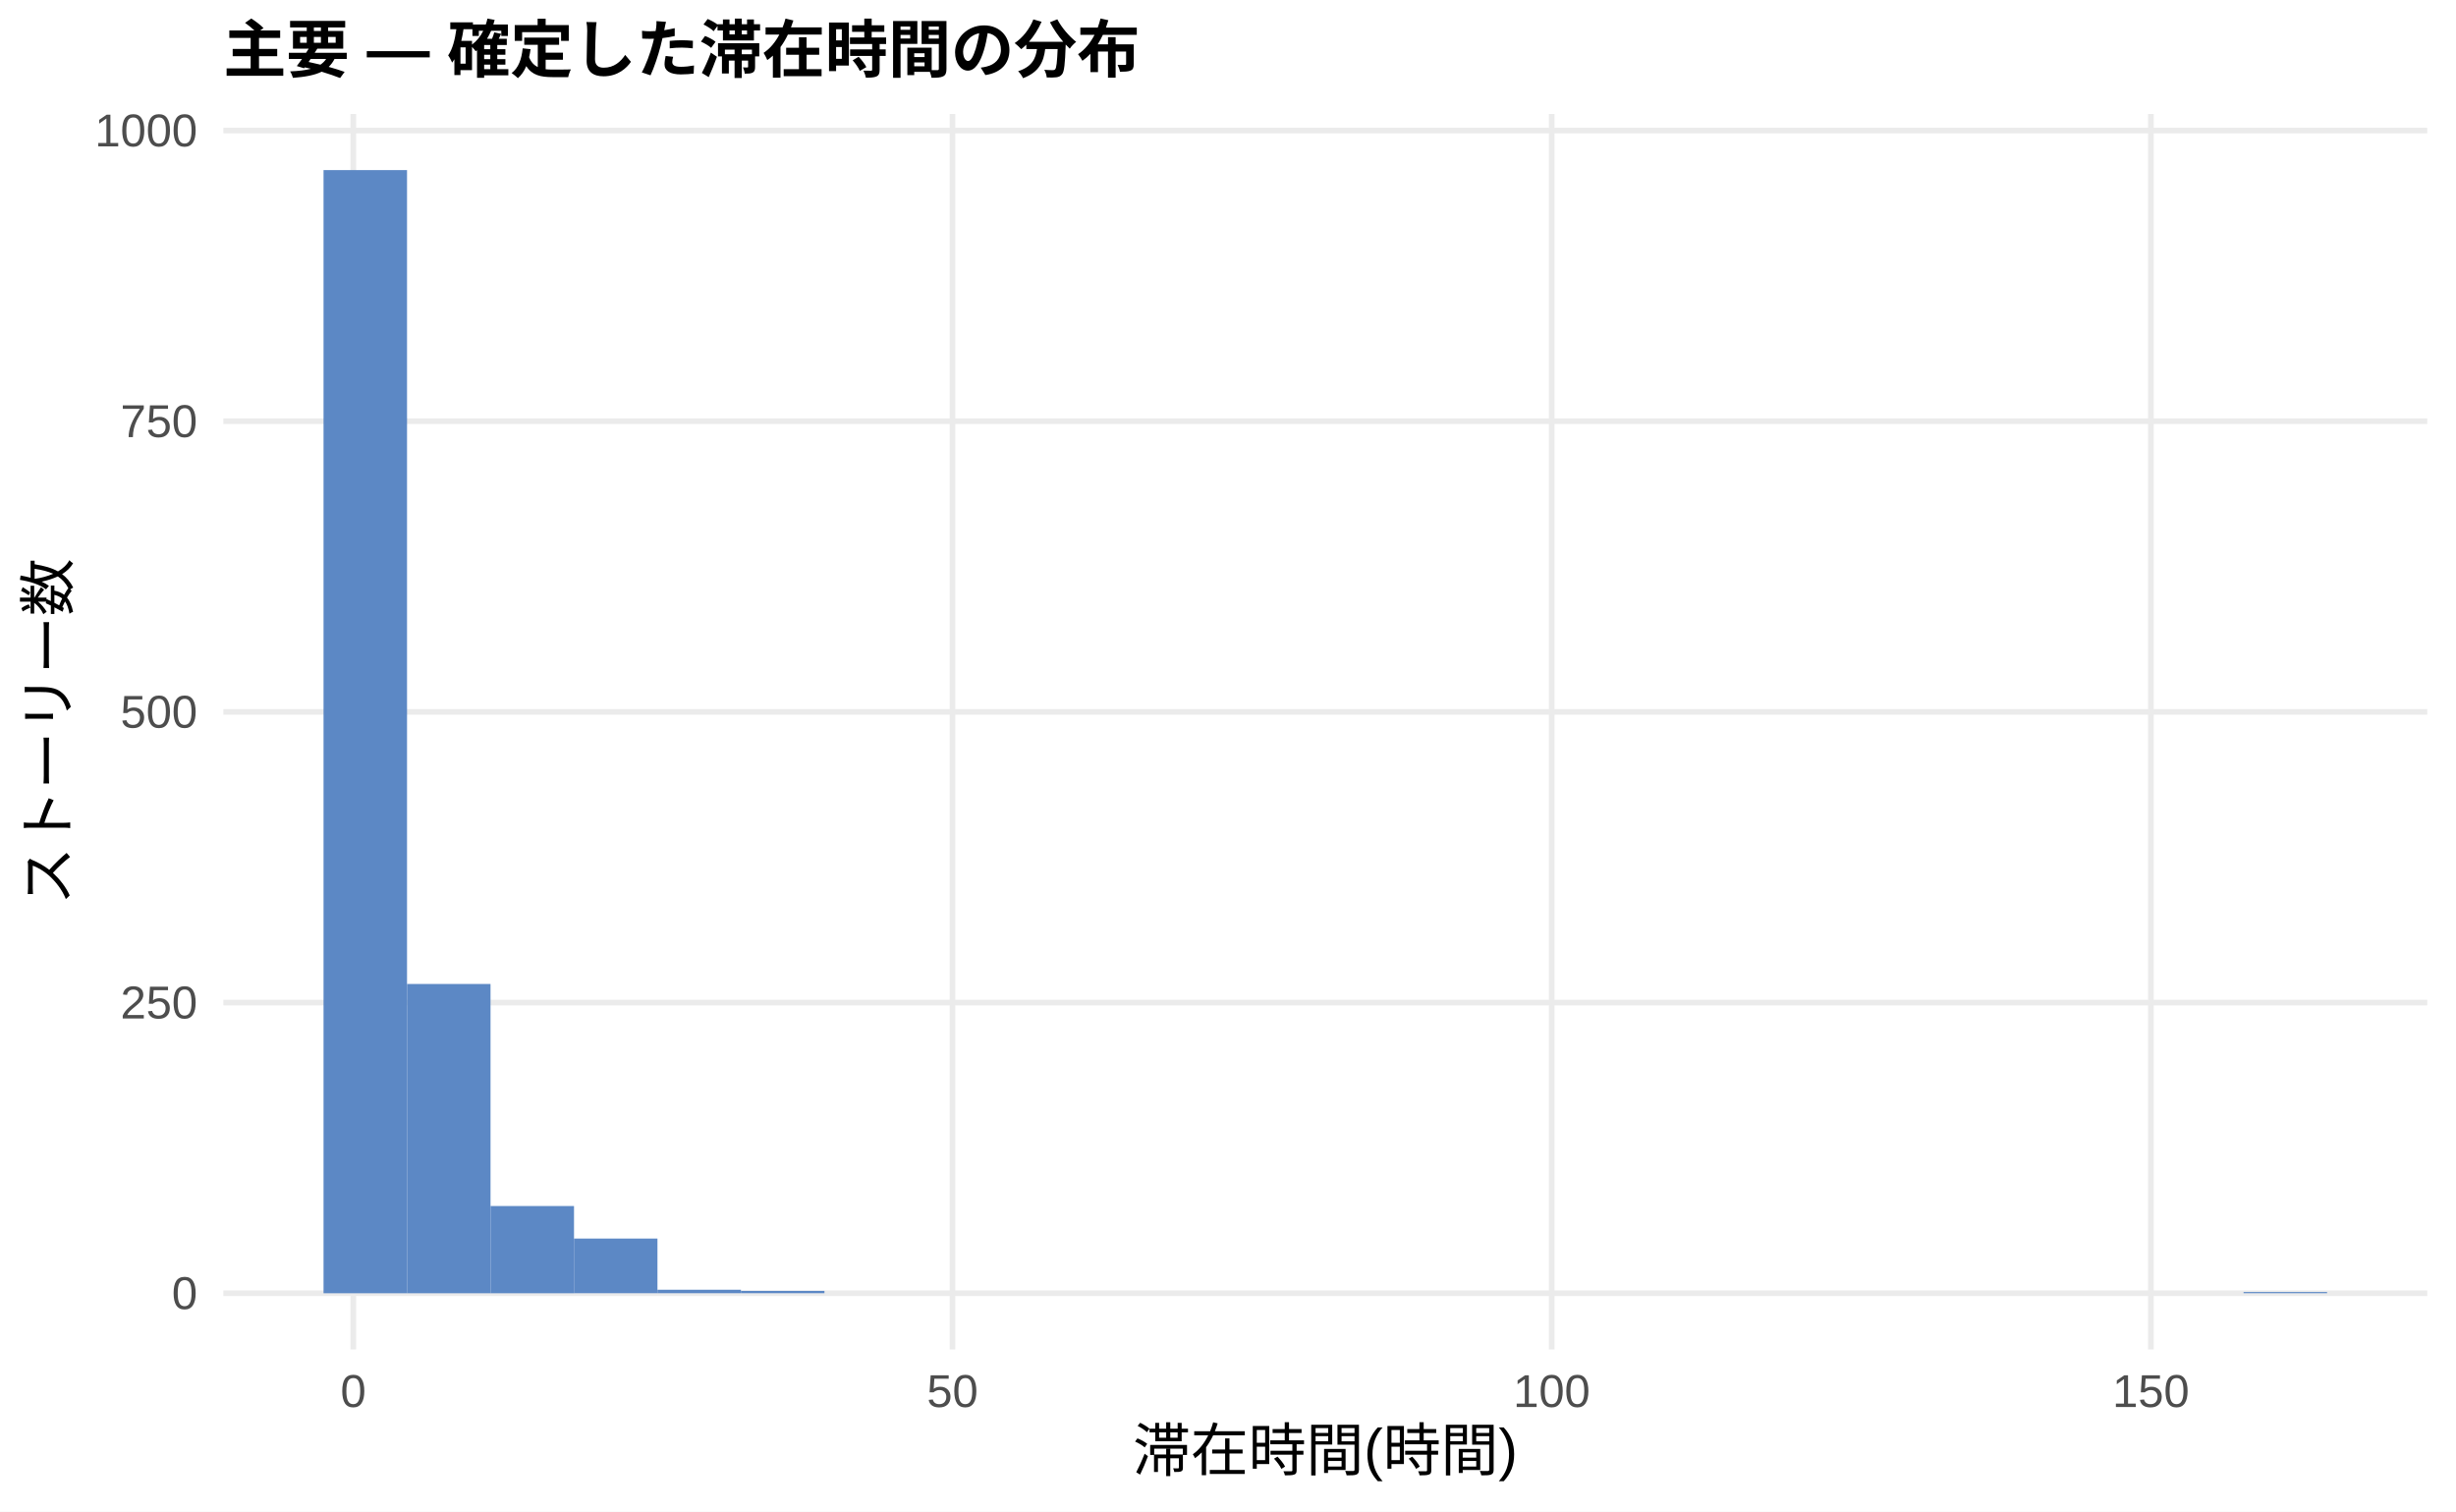
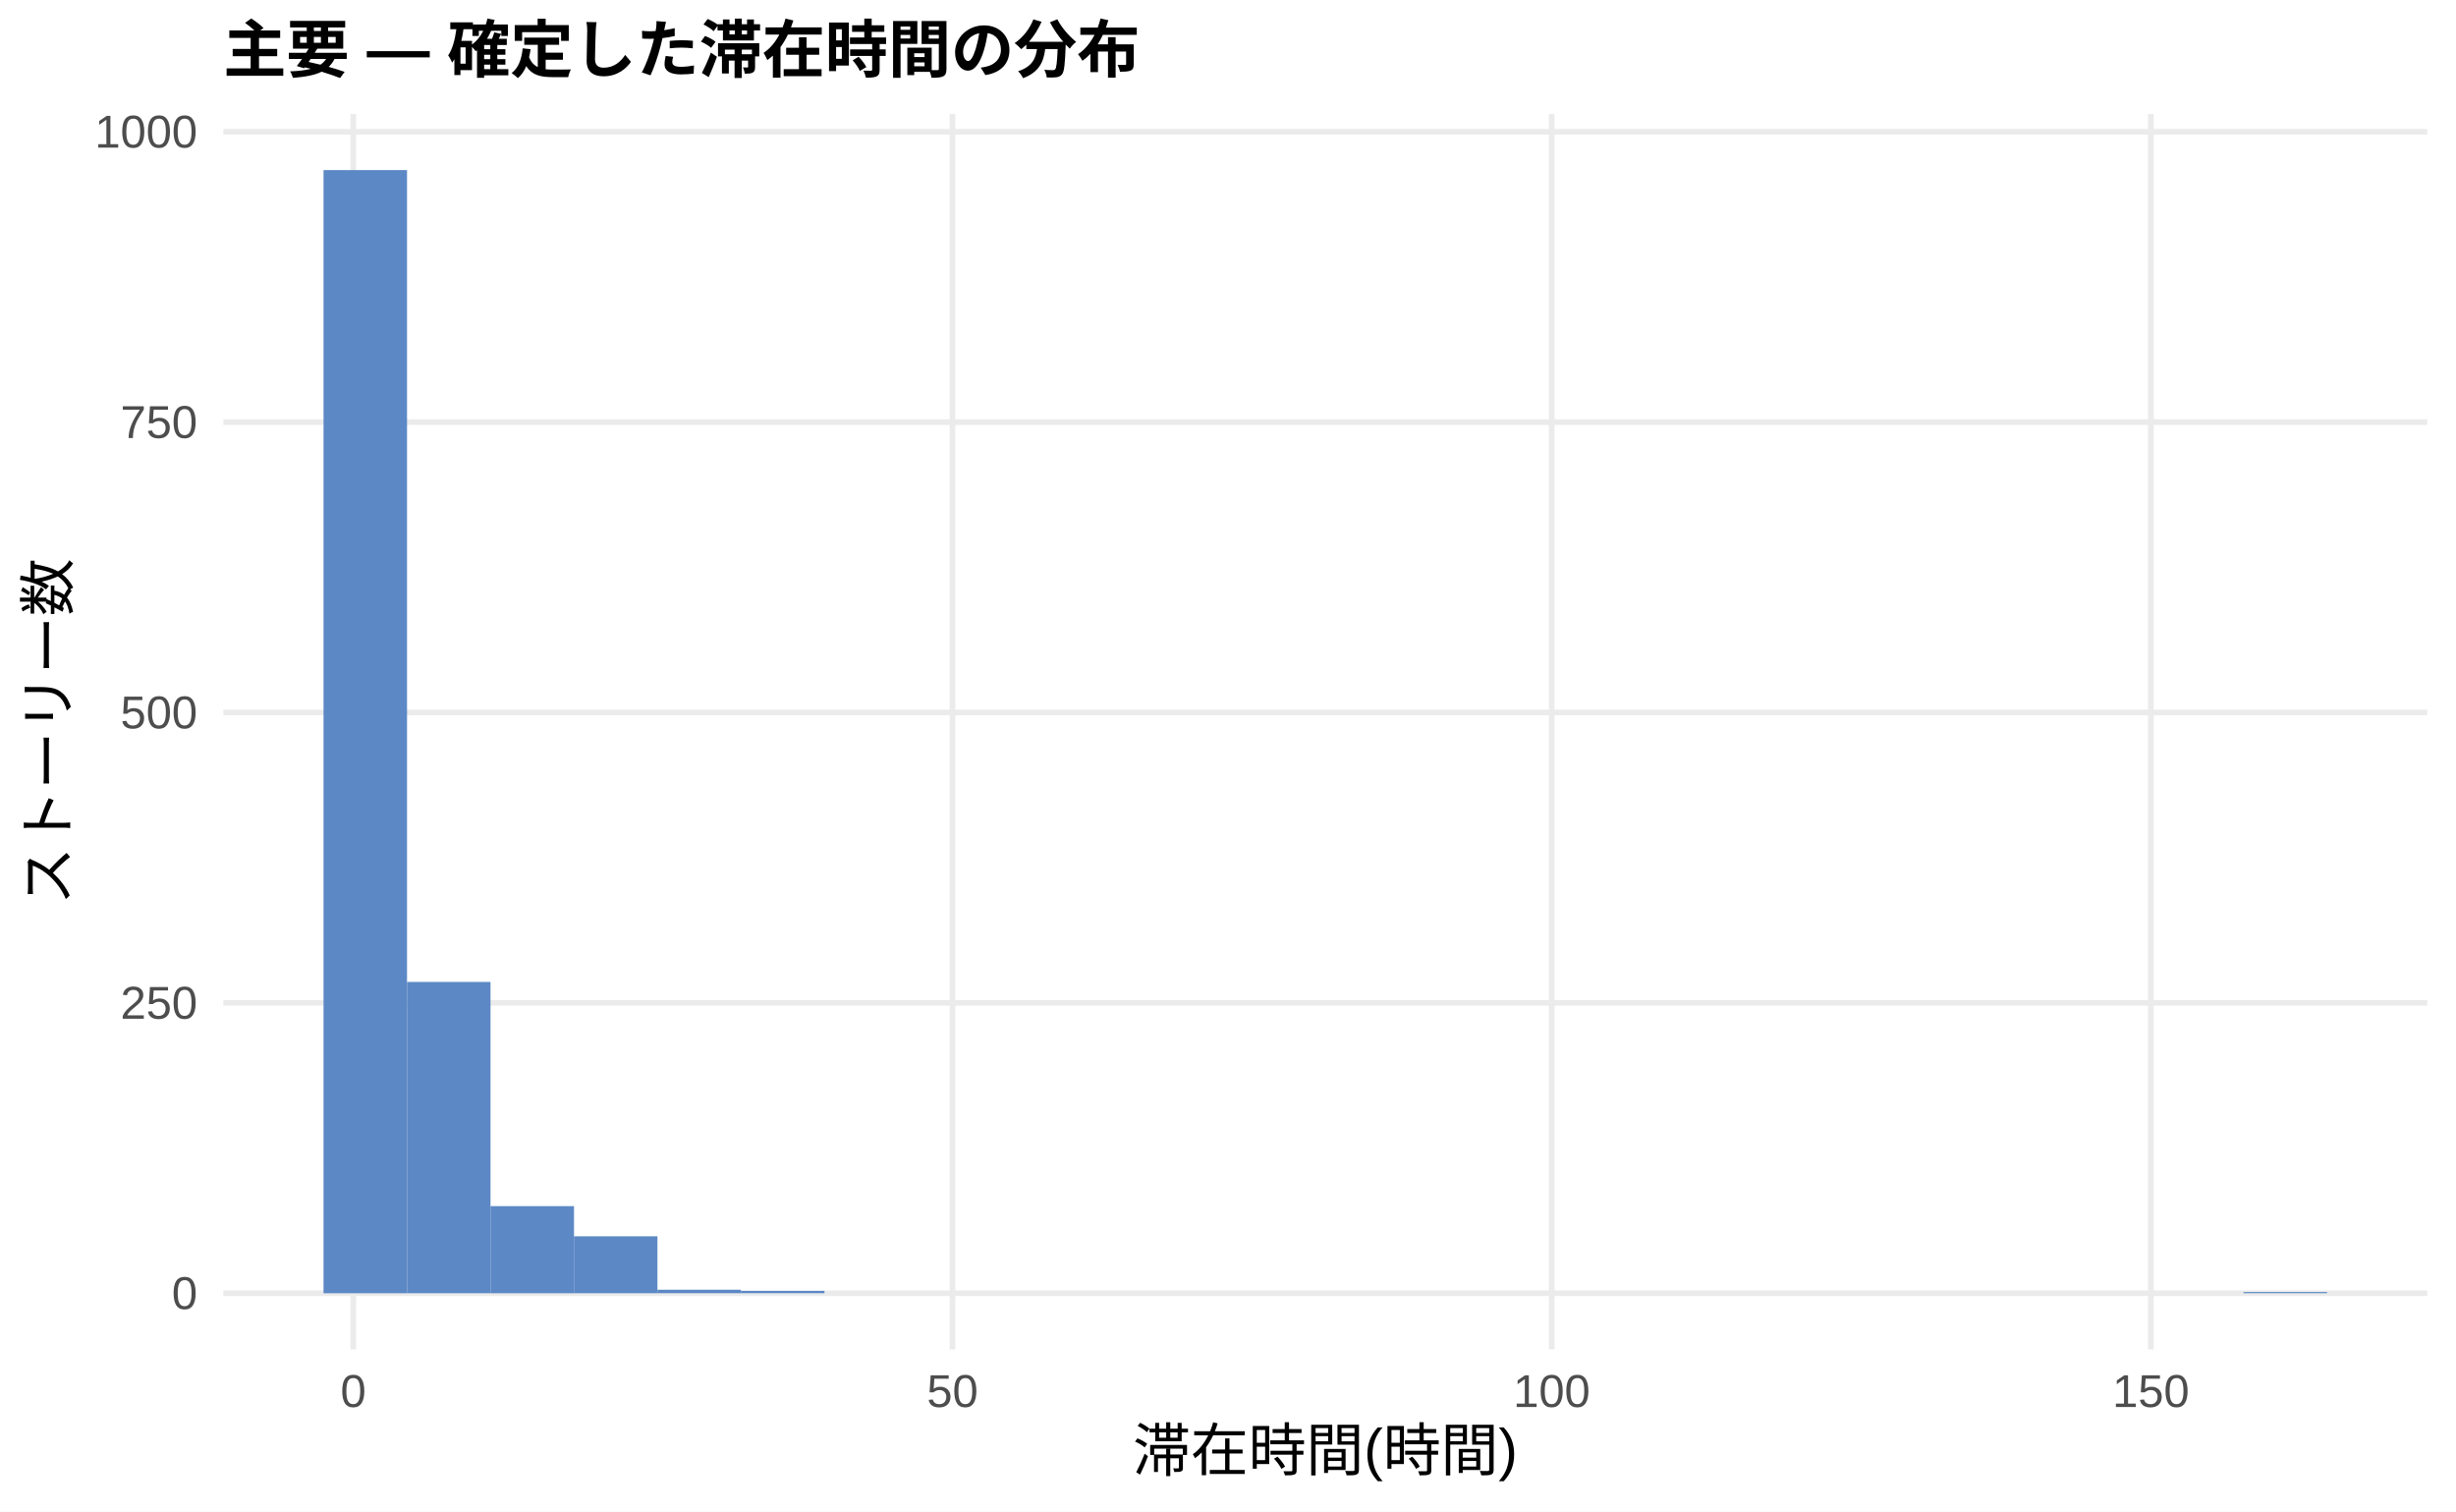
<svg xmlns="http://www.w3.org/2000/svg" width="468.00pt" height="288.00pt" viewBox="0 0 468.00 288.00">
  <g class="svglite">
    <defs>
      <style type="text/css">
    .svglite line, .svglite polyline, .svglite polygon, .svglite path, .svglite rect, .svglite circle {
      fill: none;
      stroke: #000000;
      stroke-linecap: round;
      stroke-linejoin: round;
      stroke-miterlimit: 10.00;
    }
    .svglite text {
      white-space: pre;
    }
    .svglite g.glyphgroup path {
      fill: inherit;
      stroke: none;
    }
  </style>
    </defs>
    <rect width="100%" height="100%" style="stroke: none; fill: #FFFFFF;" />
    <defs>
      <clipPath id="cpMC4wMHw0NjguMDB8MC4wMHwyODguMDA=">
        <rect x="0.00" y="0.00" width="468.00" height="288.00" />
      </clipPath>
    </defs>
    <g clip-path="url(#cpMC4wMHw0NjguMDB8MC4wMHwyODguMDA=)">
      <rect x="0.00" y="0.00" width="468.00" height="288.00" style="stroke-width: 1.07; stroke: none; fill: #FFFFFF;" />
    </g>
    <defs>
      <clipPath id="cpNDIuNTZ8NDYyLjUyfDIxLjcxfDI1Ny4xMg==">
        <rect x="42.56" y="21.71" width="419.96" height="235.41" />
      </clipPath>
    </defs>
    <g clip-path="url(#cpNDIuNTZ8NDYyLjUyfDIxLjcxfDI1Ny4xMg==)">
      <polyline points="42.56,246.42 462.52,246.42 " style="stroke-width: 1.07; stroke: #EBEBEB; stroke-linecap: butt;" />
-       <polyline points="42.56,191.03 462.52,191.03 " style="stroke-width: 1.07; stroke: #EBEBEB; stroke-linecap: butt;" />
-       <polyline points="42.56,135.65 462.52,135.65 " style="stroke-width: 1.07; stroke: #EBEBEB; stroke-linecap: butt;" />
-       <polyline points="42.56,80.26 462.52,80.26 " style="stroke-width: 1.07; stroke: #EBEBEB; stroke-linecap: butt;" />
-       <polyline points="42.56,24.88 462.52,24.88 " style="stroke-width: 1.07; stroke: #EBEBEB; stroke-linecap: butt;" />
+       <polyline points="42.56,191.09 462.52,191.09 " style="stroke-width: 1.07; stroke: #EBEBEB; stroke-linecap: butt;" />
+       <polyline points="42.56,135.76 462.52,135.76 " style="stroke-width: 1.07; stroke: #EBEBEB; stroke-linecap: butt;" />
+       <polyline points="42.56,80.43 462.52,80.43 " style="stroke-width: 1.07; stroke: #EBEBEB; stroke-linecap: butt;" />
+       <polyline points="42.56,25.11 462.52,25.11 " style="stroke-width: 1.07; stroke: #EBEBEB; stroke-linecap: butt;" />
      <polyline points="67.32,257.12 67.32,21.71 " style="stroke-width: 1.07; stroke: #EBEBEB; stroke-linecap: butt;" />
      <polyline points="181.50,257.12 181.50,21.71 " style="stroke-width: 1.07; stroke: #EBEBEB; stroke-linecap: butt;" />
      <polyline points="295.68,257.12 295.68,21.71 " style="stroke-width: 1.07; stroke: #EBEBEB; stroke-linecap: butt;" />
      <polyline points="409.86,257.12 409.86,21.71 " style="stroke-width: 1.07; stroke: #EBEBEB; stroke-linecap: butt;" />
      <rect x="61.65" y="32.41" width="15.91" height="214.01" style="stroke-width: 1.07; stroke: none; stroke-linecap: butt; stroke-linejoin: miter; fill: #5C88C5;" />
-       <rect x="77.56" y="187.49" width="15.91" height="58.93" style="stroke-width: 1.07; stroke: none; stroke-linecap: butt; stroke-linejoin: miter; fill: #5C88C5;" />
-       <rect x="93.47" y="229.80" width="15.91" height="16.62" style="stroke-width: 1.07; stroke: none; stroke-linecap: butt; stroke-linejoin: miter; fill: #5C88C5;" />
-       <rect x="109.37" y="236.00" width="15.91" height="10.41" style="stroke-width: 1.07; stroke: none; stroke-linecap: butt; stroke-linejoin: miter; fill: #5C88C5;" />
+       <rect x="77.56" y="187.10" width="15.91" height="59.31" style="stroke-width: 1.07; stroke: none; stroke-linecap: butt; stroke-linejoin: miter; fill: #5C88C5;" />
+       <rect x="93.47" y="229.82" width="15.91" height="16.60" style="stroke-width: 1.07; stroke: none; stroke-linecap: butt; stroke-linejoin: miter; fill: #5C88C5;" />
+       <rect x="109.37" y="235.57" width="15.91" height="10.84" style="stroke-width: 1.07; stroke: none; stroke-linecap: butt; stroke-linejoin: miter; fill: #5C88C5;" />
      <rect x="125.28" y="245.75" width="15.91" height="0.66" style="stroke-width: 1.07; stroke: none; stroke-linecap: butt; stroke-linejoin: miter; fill: #5C88C5;" />
      <rect x="141.19" y="245.97" width="15.91" height="0.44" style="stroke-width: 1.07; stroke: none; stroke-linecap: butt; stroke-linejoin: miter; fill: #5C88C5;" />
      <rect x="157.10" y="246.42" width="15.91" height="0.00" style="stroke-width: 1.07; stroke: none; stroke-linecap: butt; stroke-linejoin: miter; fill: #5C88C5;" />
      <rect x="173.00" y="246.42" width="15.91" height="0.00" style="stroke-width: 1.07; stroke: none; stroke-linecap: butt; stroke-linejoin: miter; fill: #5C88C5;" />
      <rect x="188.91" y="246.42" width="15.91" height="0.00" style="stroke-width: 1.07; stroke: none; stroke-linecap: butt; stroke-linejoin: miter; fill: #5C88C5;" />
      <rect x="204.82" y="246.42" width="15.91" height="0.00" style="stroke-width: 1.07; stroke: none; stroke-linecap: butt; stroke-linejoin: miter; fill: #5C88C5;" />
      <rect x="220.73" y="246.42" width="15.91" height="0.00" style="stroke-width: 1.07; stroke: none; stroke-linecap: butt; stroke-linejoin: miter; fill: #5C88C5;" />
      <rect x="236.63" y="246.42" width="15.91" height="0.00" style="stroke-width: 1.07; stroke: none; stroke-linecap: butt; stroke-linejoin: miter; fill: #5C88C5;" />
      <rect x="252.54" y="246.42" width="15.91" height="0.00" style="stroke-width: 1.07; stroke: none; stroke-linecap: butt; stroke-linejoin: miter; fill: #5C88C5;" />
      <rect x="268.45" y="246.42" width="15.91" height="0.00" style="stroke-width: 1.07; stroke: none; stroke-linecap: butt; stroke-linejoin: miter; fill: #5C88C5;" />
      <rect x="284.36" y="246.42" width="15.91" height="0.00" style="stroke-width: 1.07; stroke: none; stroke-linecap: butt; stroke-linejoin: miter; fill: #5C88C5;" />
      <rect x="300.26" y="246.42" width="15.91" height="0.00" style="stroke-width: 1.07; stroke: none; stroke-linecap: butt; stroke-linejoin: miter; fill: #5C88C5;" />
      <rect x="316.17" y="246.42" width="15.91" height="0.00" style="stroke-width: 1.07; stroke: none; stroke-linecap: butt; stroke-linejoin: miter; fill: #5C88C5;" />
      <rect x="332.08" y="246.42" width="15.91" height="0.00" style="stroke-width: 1.07; stroke: none; stroke-linecap: butt; stroke-linejoin: miter; fill: #5C88C5;" />
      <rect x="347.99" y="246.42" width="15.91" height="0.00" style="stroke-width: 1.07; stroke: none; stroke-linecap: butt; stroke-linejoin: miter; fill: #5C88C5;" />
      <rect x="363.89" y="246.42" width="15.91" height="0.00" style="stroke-width: 1.07; stroke: none; stroke-linecap: butt; stroke-linejoin: miter; fill: #5C88C5;" />
      <rect x="379.80" y="246.42" width="15.91" height="0.00" style="stroke-width: 1.07; stroke: none; stroke-linecap: butt; stroke-linejoin: miter; fill: #5C88C5;" />
      <rect x="395.71" y="246.42" width="15.91" height="0.00" style="stroke-width: 1.07; stroke: none; stroke-linecap: butt; stroke-linejoin: miter; fill: #5C88C5;" />
      <rect x="411.62" y="246.42" width="15.91" height="0.00" style="stroke-width: 1.07; stroke: none; stroke-linecap: butt; stroke-linejoin: miter; fill: #5C88C5;" />
      <rect x="427.52" y="246.19" width="15.91" height="0.22" style="stroke-width: 1.07; stroke: none; stroke-linecap: butt; stroke-linejoin: miter; fill: #5C88C5;" />
    </g>
    <g clip-path="url(#cpMC4wMHw0NjguMDB8MC4wMHwyODguMDA=)">
      <text x="37.63" y="249.44" text-anchor="end" style="font-size: 8.80px;fill: #4D4D4D; font-family: &quot;Liberation Sans&quot;;" textLength="4.89px" lengthAdjust="spacingAndGlyphs">0</text>
-       <text x="37.63" y="194.06" text-anchor="end" style="font-size: 8.80px;fill: #4D4D4D; font-family: &quot;Liberation Sans&quot;;" textLength="14.67px" lengthAdjust="spacingAndGlyphs">250</text>
-       <text x="37.63" y="138.67" text-anchor="end" style="font-size: 8.80px;fill: #4D4D4D; font-family: &quot;Liberation Sans&quot;;" textLength="14.67px" lengthAdjust="spacingAndGlyphs">500</text>
-       <text x="37.63" y="83.29" text-anchor="end" style="font-size: 8.80px;fill: #4D4D4D; font-family: &quot;Liberation Sans&quot;;" textLength="14.67px" lengthAdjust="spacingAndGlyphs">750</text>
-       <text x="37.63" y="27.90" text-anchor="end" style="font-size: 8.80px;fill: #4D4D4D; font-family: &quot;Liberation Sans&quot;;" textLength="19.56px" lengthAdjust="spacingAndGlyphs">1000</text>
+       <text x="37.63" y="194.12" text-anchor="end" style="font-size: 8.80px;fill: #4D4D4D; font-family: &quot;Liberation Sans&quot;;" textLength="14.67px" lengthAdjust="spacingAndGlyphs">250</text>
+       <text x="37.63" y="138.79" text-anchor="end" style="font-size: 8.80px;fill: #4D4D4D; font-family: &quot;Liberation Sans&quot;;" textLength="14.67px" lengthAdjust="spacingAndGlyphs">500</text>
+       <text x="37.63" y="83.46" text-anchor="end" style="font-size: 8.80px;fill: #4D4D4D; font-family: &quot;Liberation Sans&quot;;" textLength="14.67px" lengthAdjust="spacingAndGlyphs">750</text>
+       <text x="37.63" y="28.13" text-anchor="end" style="font-size: 8.80px;fill: #4D4D4D; font-family: &quot;Liberation Sans&quot;;" textLength="19.56px" lengthAdjust="spacingAndGlyphs">1000</text>
      <text x="67.32" y="268.10" text-anchor="middle" style="font-size: 8.80px;fill: #4D4D4D; font-family: &quot;Liberation Sans&quot;;" textLength="4.89px" lengthAdjust="spacingAndGlyphs">0</text>
      <text x="181.50" y="268.10" text-anchor="middle" style="font-size: 8.80px;fill: #4D4D4D; font-family: &quot;Liberation Sans&quot;;" textLength="9.78px" lengthAdjust="spacingAndGlyphs">50</text>
      <text x="295.68" y="268.10" text-anchor="middle" style="font-size: 8.80px;fill: #4D4D4D; font-family: &quot;Liberation Sans&quot;;" textLength="14.67px" lengthAdjust="spacingAndGlyphs">100</text>
      <text x="409.86" y="268.10" text-anchor="middle" style="font-size: 8.80px;fill: #4D4D4D; font-family: &quot;Liberation Sans&quot;;" textLength="14.67px" lengthAdjust="spacingAndGlyphs">150</text>
      <text x="252.54" y="280.24" text-anchor="middle" style="font-size: 11.00px; font-family: &quot;Liberation Sans&quot;;" textLength="73.31px" lengthAdjust="spacingAndGlyphs">滞在時間(時間)</text>
      <text transform="translate(13.05,139.41) rotate(-90)" text-anchor="middle" style="font-size: 11.00px; font-family: &quot;Liberation Sans&quot;;" textLength="66.00px" lengthAdjust="spacingAndGlyphs">ストーリー数</text>
      <text x="42.56" y="13.74" style="font-size: 12.00px; font-weight: bold; font-family: &quot;Liberation Sans&quot;;" textLength="174.66px" lengthAdjust="spacingAndGlyphs">主要 — 確定した滞在時間の分布</text>
    </g>
  </g>
</svg>
